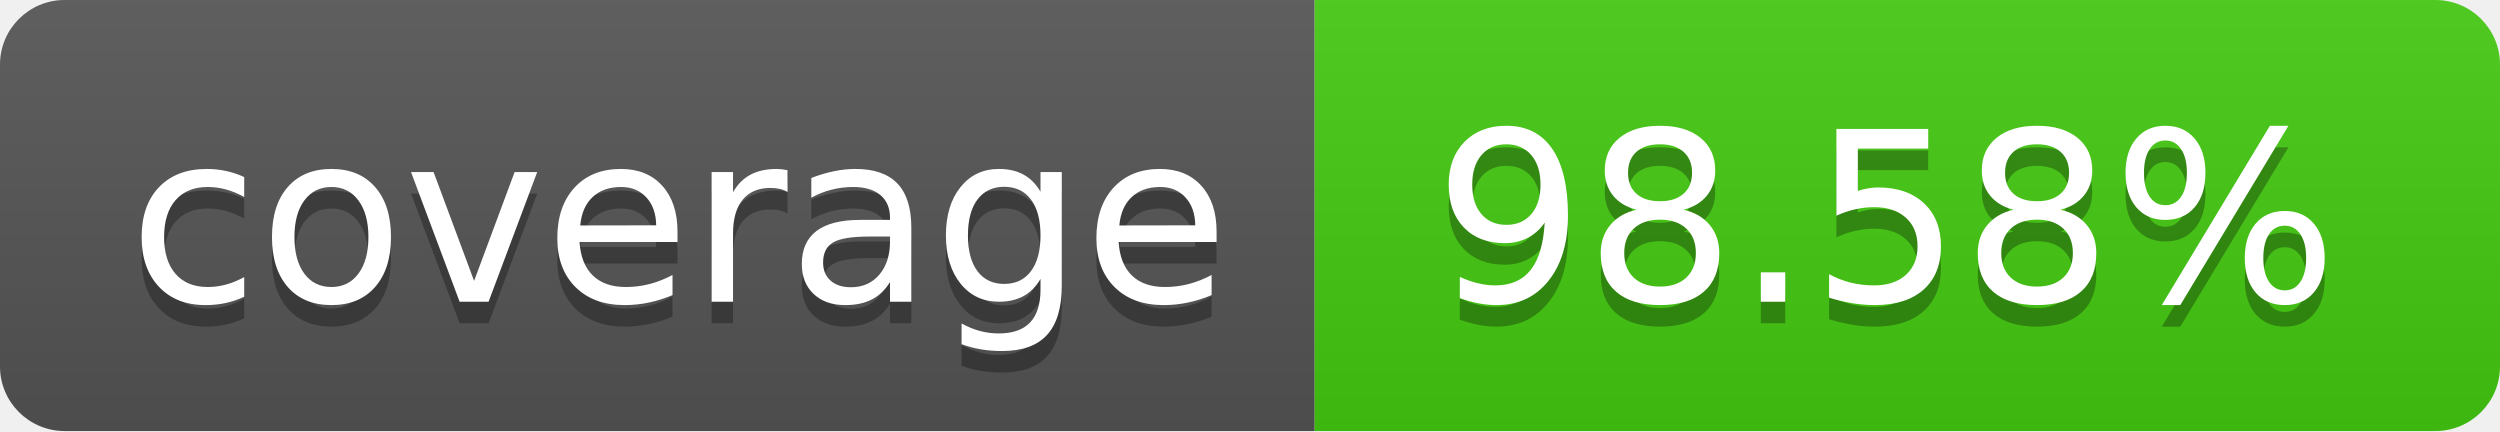
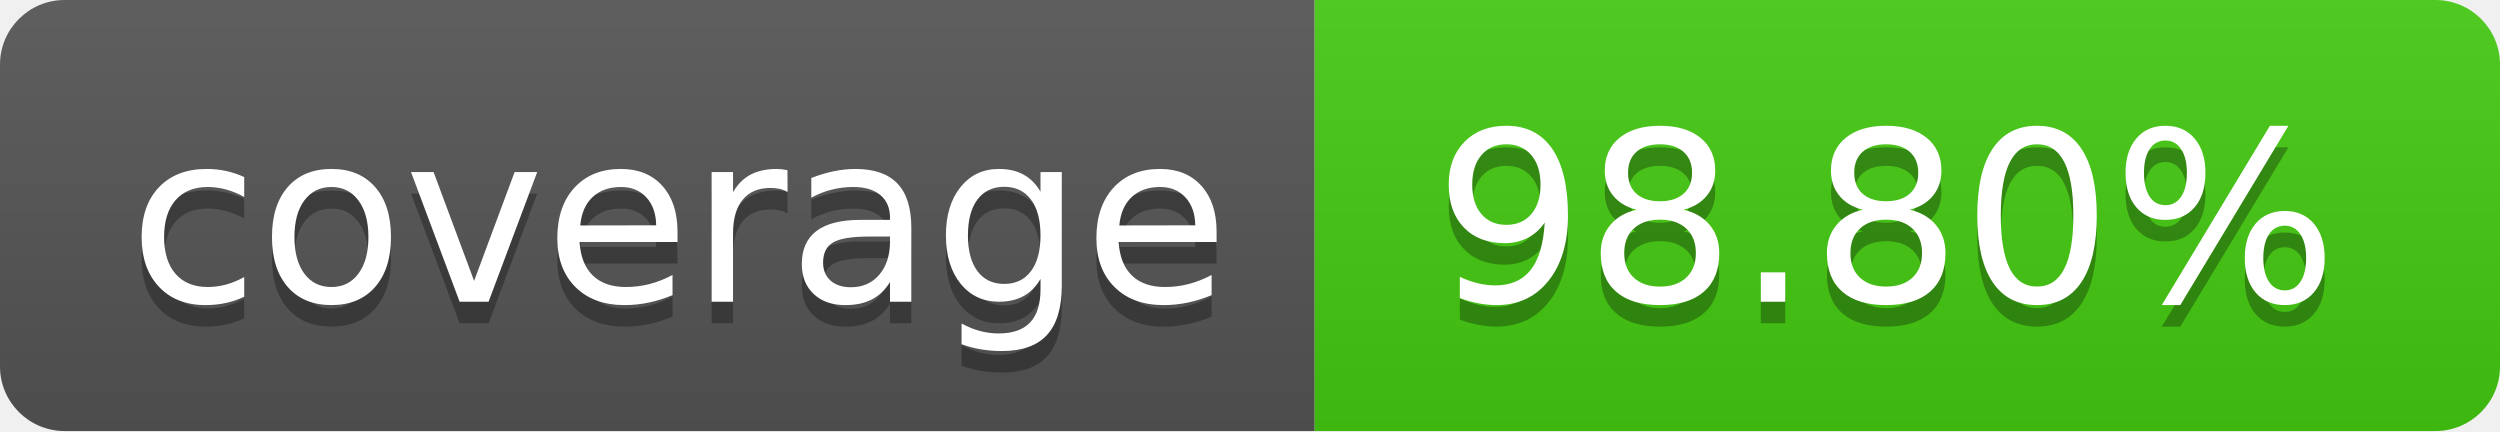
- <svg xmlns="http://www.w3.org/2000/svg" width="116" height="20" role="img" aria-label="coverage: 98.58%">
+ <svg xmlns="http://www.w3.org/2000/svg" width="116" height="20" role="img" aria-label="coverage: 98.80%">
  <linearGradient id="s" x2="0" y2="100%">
    <stop offset="0" stop-color="#bbb" stop-opacity=".1" />
    <stop offset="1" stop-opacity=".1" />
  </linearGradient>
  <clipPath id="r">
    <rect width="116" height="20" rx="3" fill="#fff" />
  </clipPath>
  <g clip-path="url(#r)">
    <rect width="61" height="20" fill="#555" />
    <rect x="61" width="55" height="20" fill="#4c1" />
    <rect width="116" height="20" fill="url(#s)" />
  </g>
  <g fill="#fff" text-anchor="middle" font-family="Verdana,Geneva,DejaVu Sans,sans-serif" text-rendering="geometricPrecision" font-size="110">
    <text aria-hidden="true" x="315.0" y="150" fill="#010101" fill-opacity=".3" transform="scale(.1)" textLength="510">coverage</text>
    <text x="315.0" y="140" transform="scale(.1)" fill="#fff" textLength="510">coverage</text>
-     <text aria-hidden="true" x="875.0" y="150" fill="#010101" fill-opacity=".3" transform="scale(.1)" textLength="450">98.58%</text>
-     <text x="875.0" y="140" transform="scale(.1)" fill="#fff" textLength="450">98.58%</text>
+     <text aria-hidden="true" x="875.0" y="150" fill="#010101" fill-opacity=".3" transform="scale(.1)" textLength="450">98.80%</text>
+     <text x="875.0" y="140" transform="scale(.1)" fill="#fff" textLength="450">98.80%</text>
  </g>
</svg>
